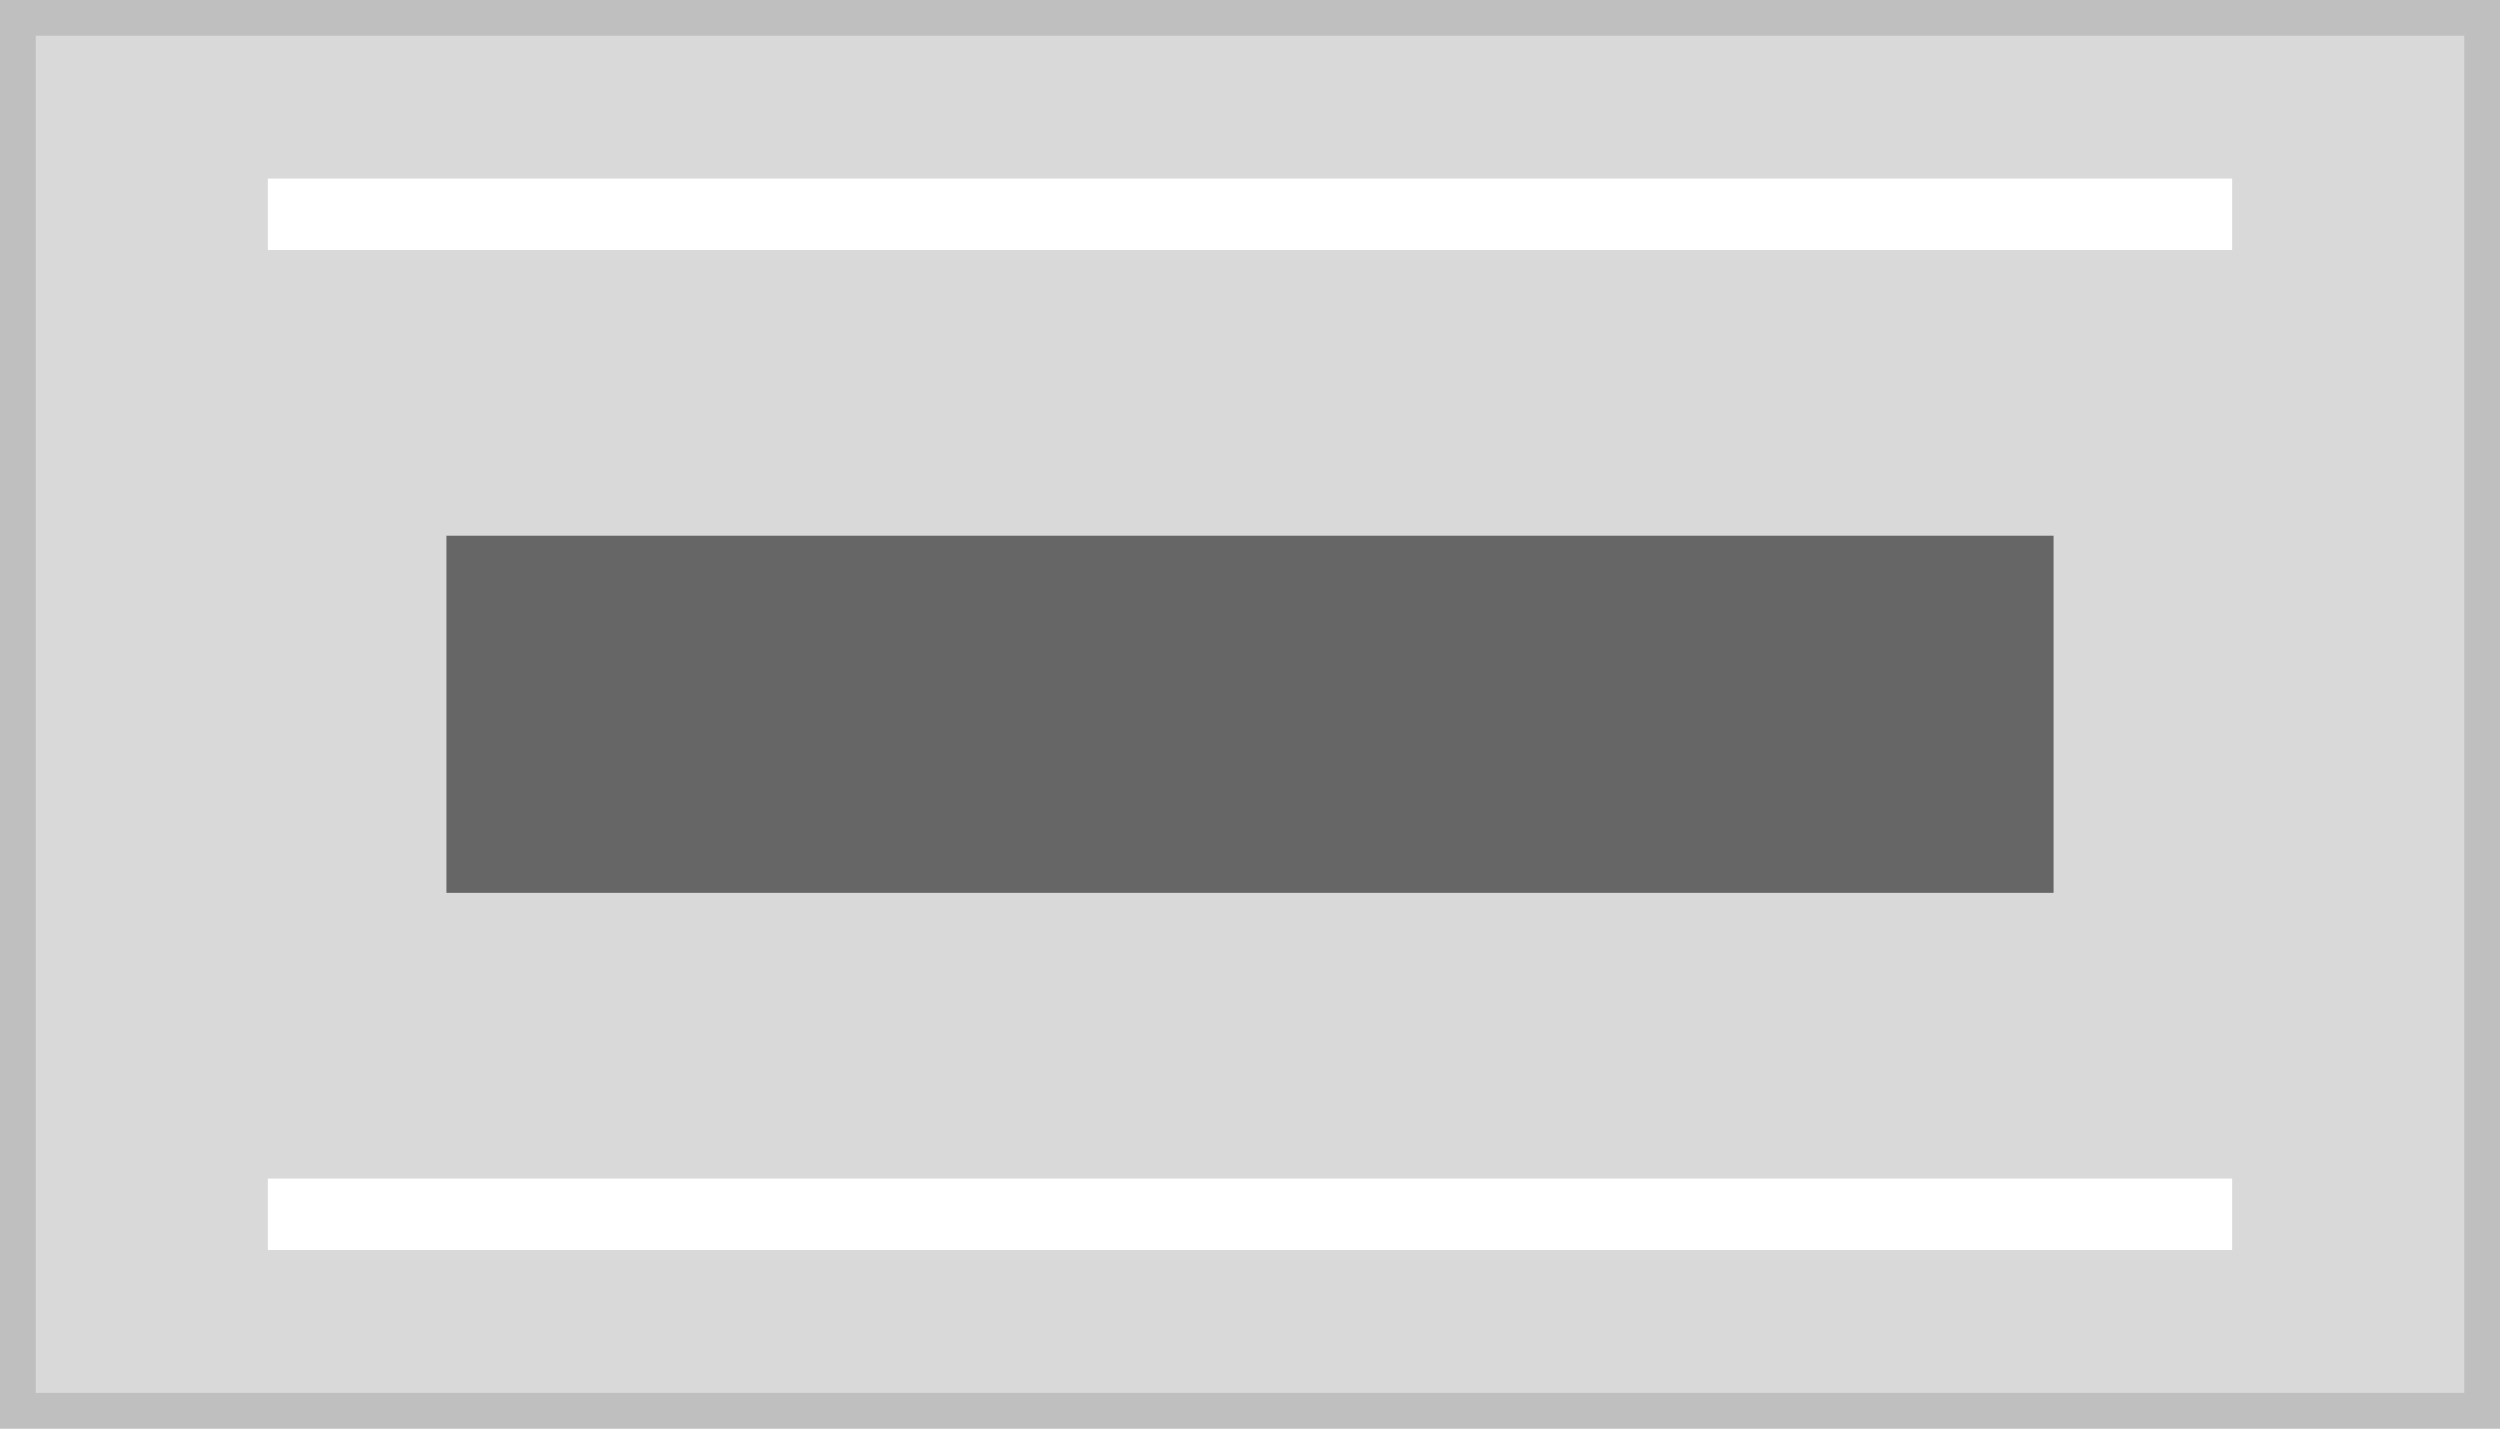
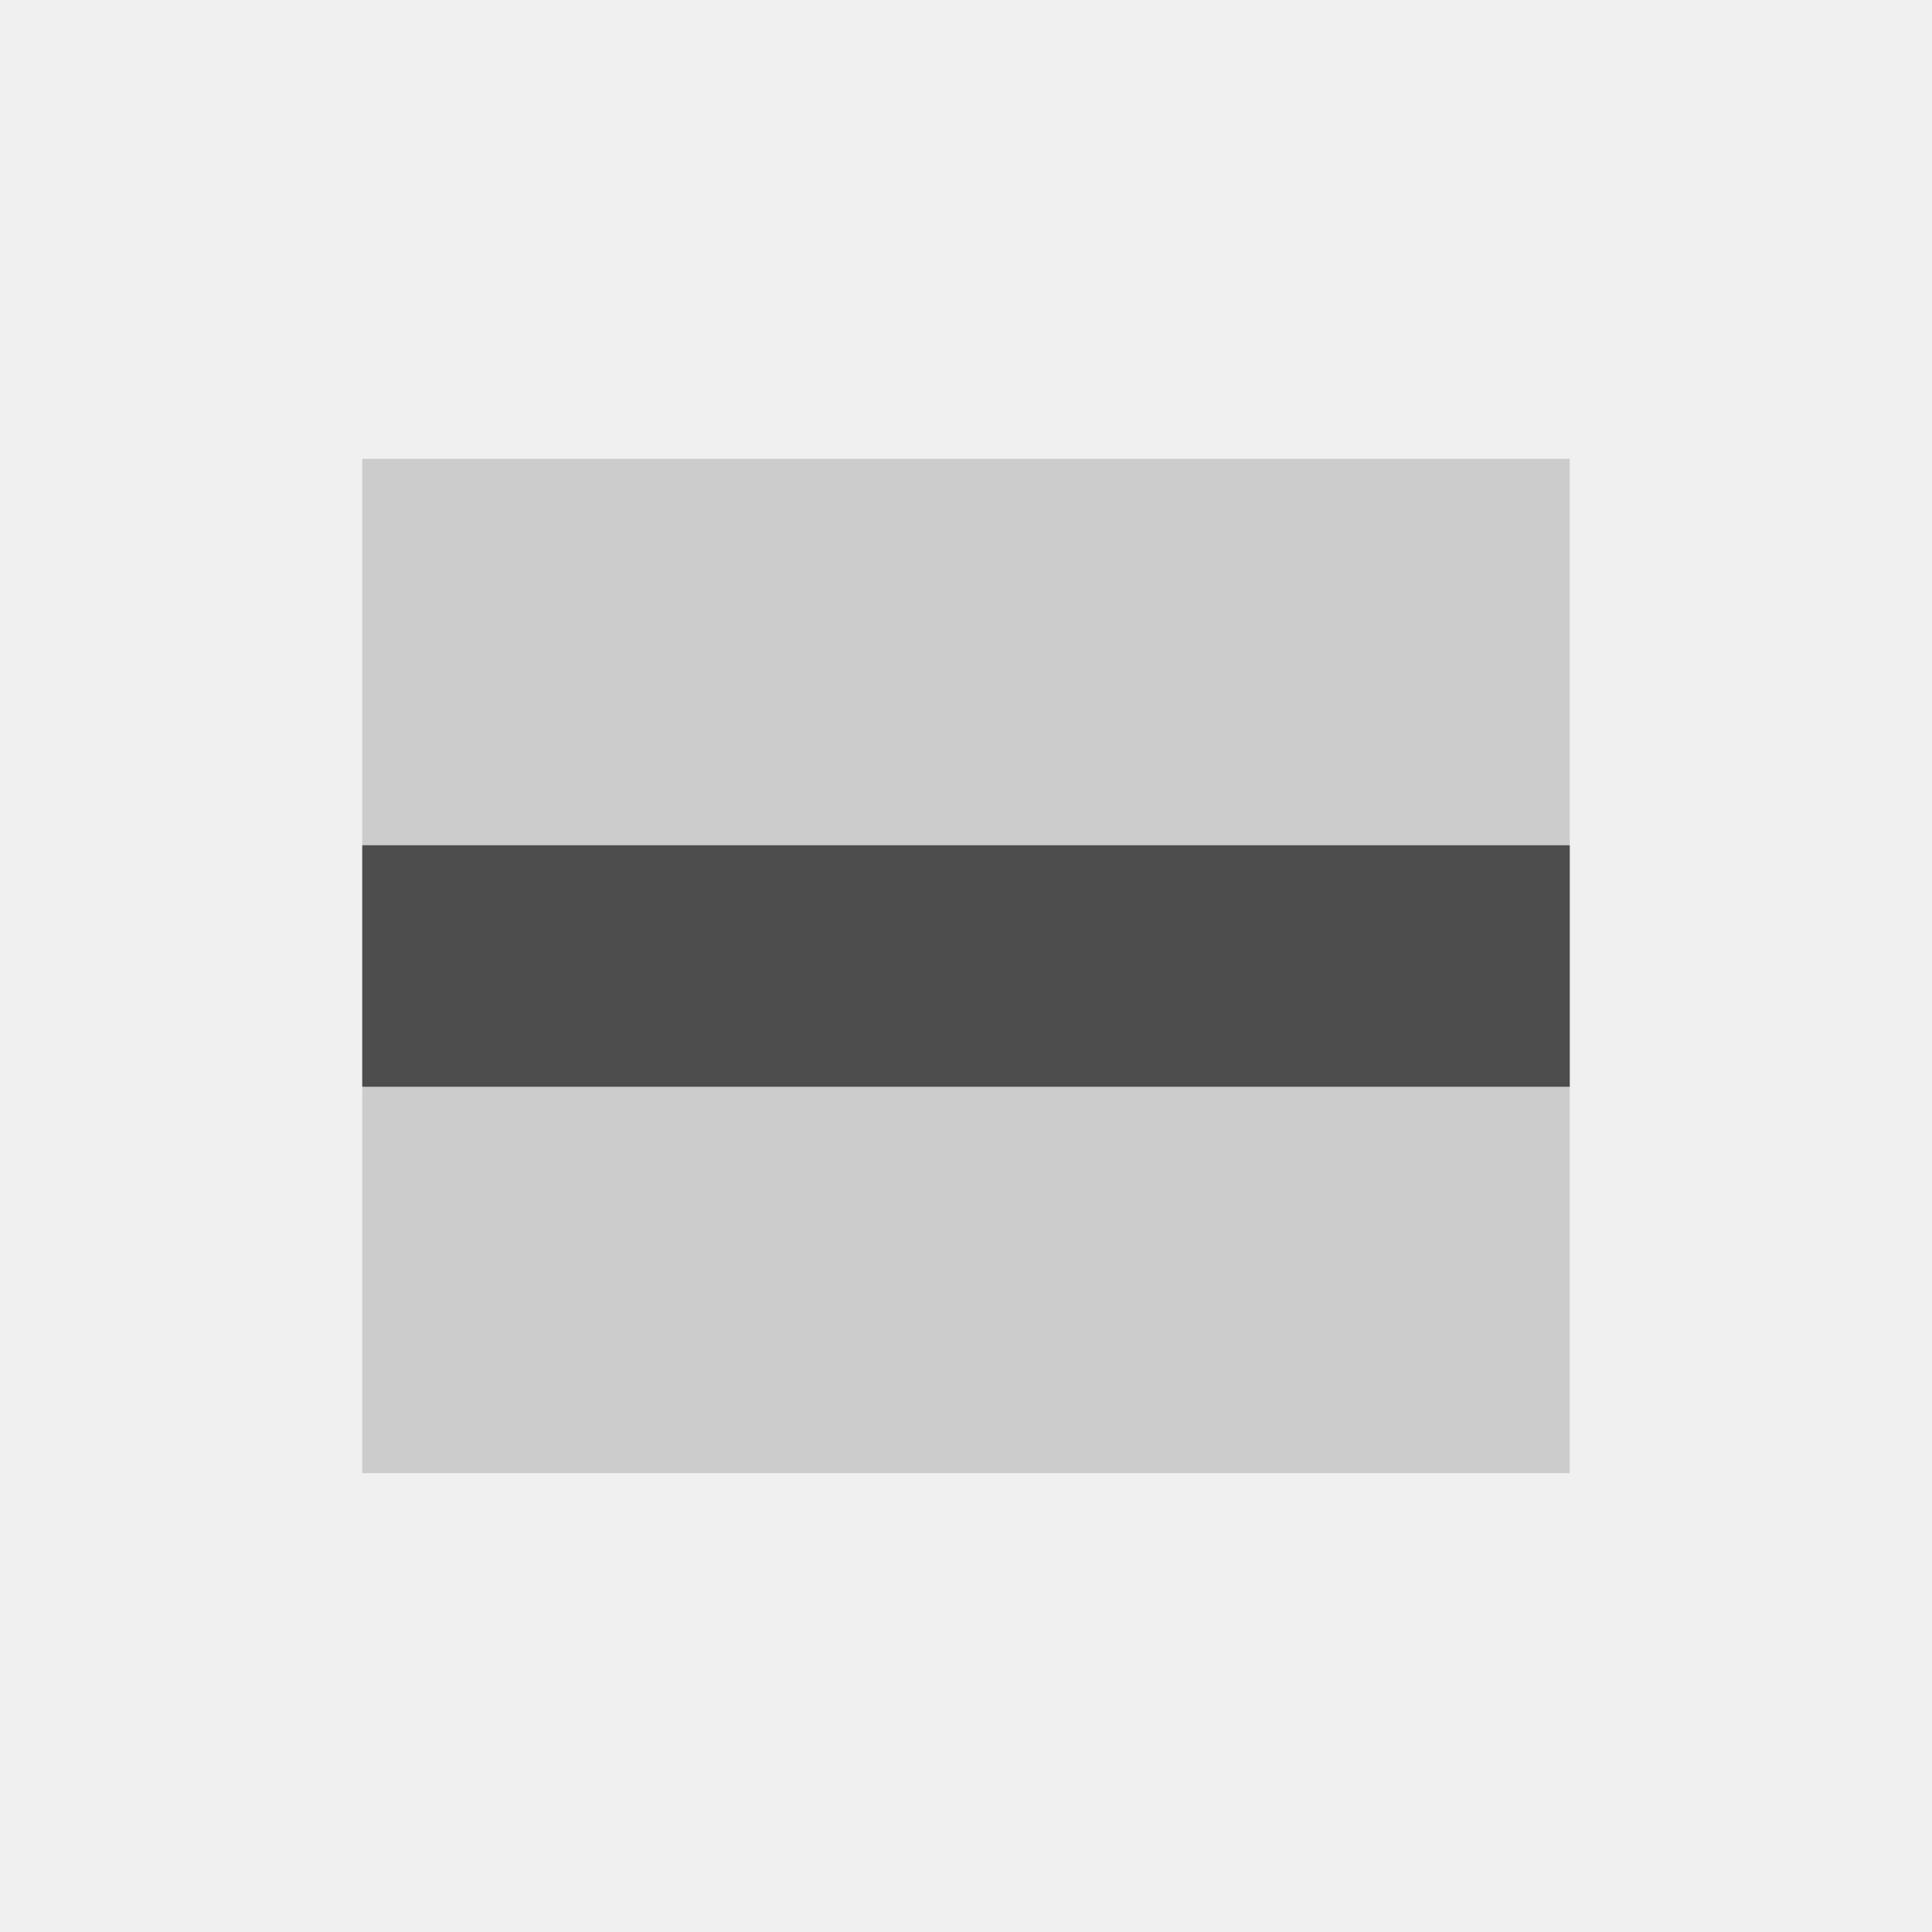
- <svg xmlns="http://www.w3.org/2000/svg" width="140" height="80" viewBox="0 0 140 80">
+ <svg xmlns="http://www.w3.org/2000/svg" width="80" height="80" viewBox="0 0 80 80">
  <g transform="translate(-1 -1)">
-     <g transform="translate(1 1)" fill="#d9d9d9" stroke="#bfbfbf" stroke-miterlimit="10" stroke-width="2">
-       <rect width="140" height="80" stroke="none" />
-       <rect x="1" y="1" width="138" height="78" fill="none" />
-     </g>
-     <rect width="90" height="20" transform="translate(26 31)" fill="#666" />
-     <rect width="110" height="4" transform="translate(16 11)" fill="#fff" />
-     <rect width="110" height="4" transform="translate(16 67)" fill="#fff" />
+     <rect width="80" height="80" transform="translate(1 1)" fill="#f0f0f0" />
+     <rect width="50" height="42" transform="translate(16 20)" fill="#ccc" />
+     <rect width="50" height="10" transform="translate(16 36)" fill="#4d4d4d" />
  </g>
</svg>
